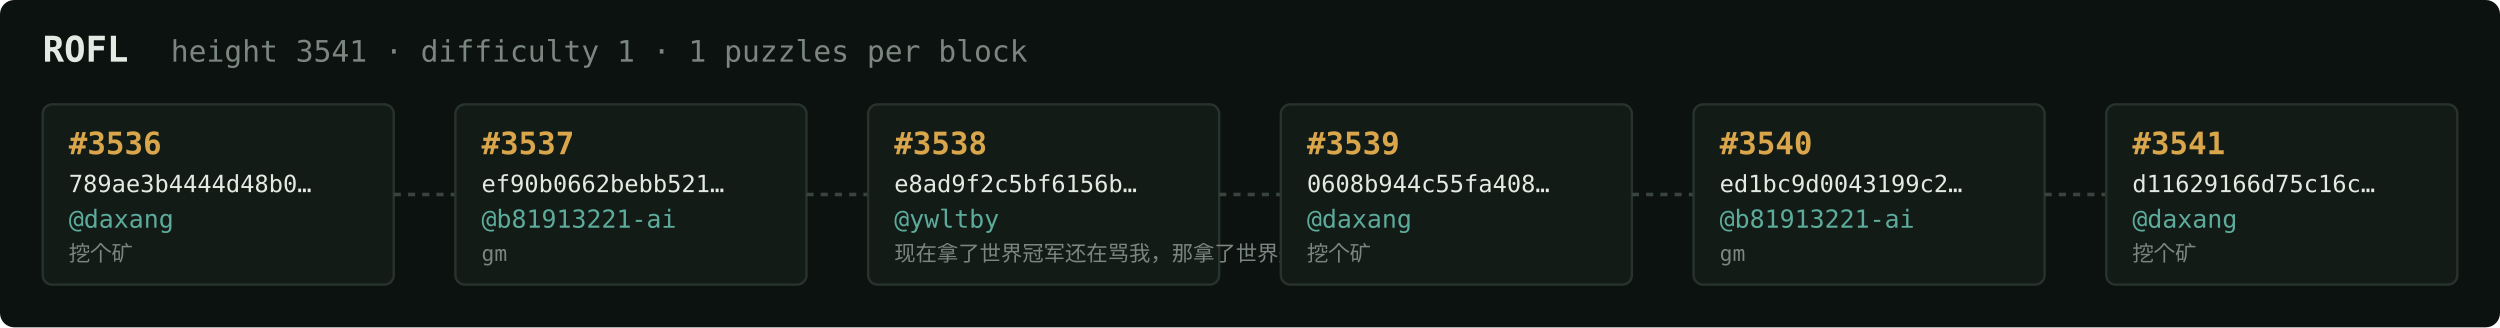
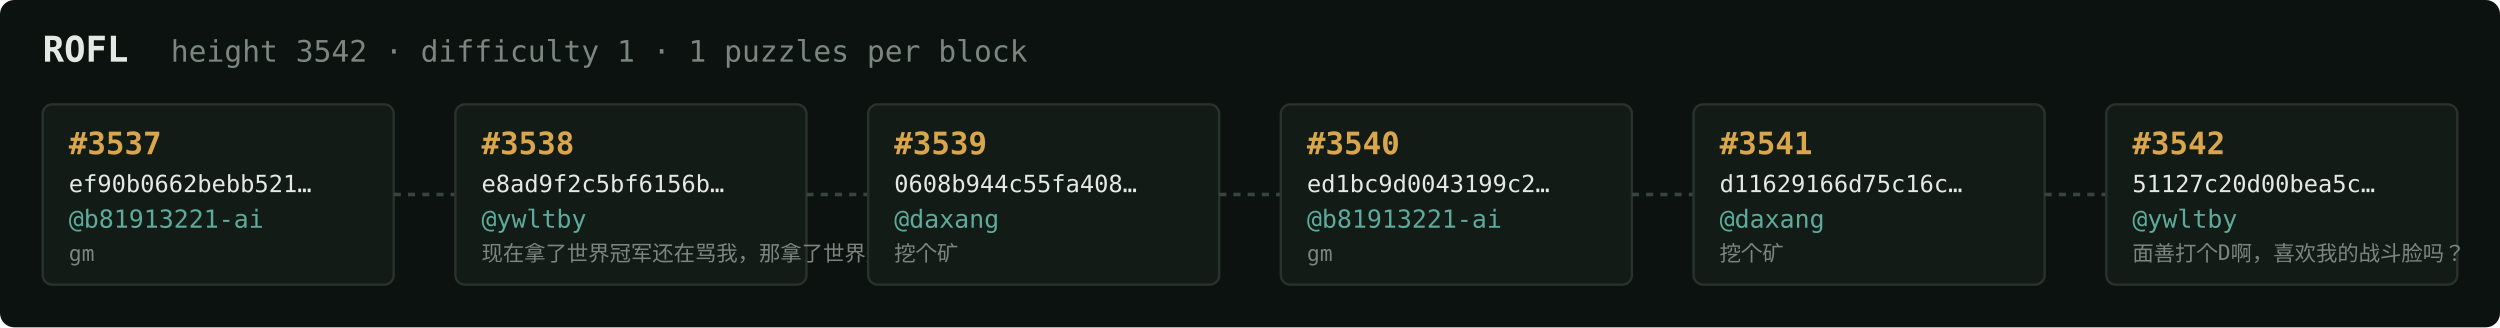
<svg xmlns="http://www.w3.org/2000/svg" width="1054" height="138" viewBox="0 0 1054 138" font-family="ui-monospace,SFMono-Regular,Menlo,monospace">
  <rect fill="#0c1210" width="1054" height="138" rx="6" />
  <text x="18" y="26" fill="#e5e9e3" font-size="15" font-weight="700">ROFL</text>
-   <text x="72" y="26" fill="#7a867f" font-size="12.5">height 3541 · difficulty 1 · 1 puzzles per block</text>
+   <text x="72" y="26" fill="#7a867f" font-size="12.5">height 3542 · difficulty 1 · 1 puzzles per block</text>
  <rect x="18" y="44" width="148" height="76" rx="4" fill="#131b17" stroke="#28332e" stroke-width="1" />
-   <text x="29" y="65" fill="#d9a64c" font-size="13" font-weight="700">#3536</text>
-   <text x="29" y="81" fill="#e5e9e3" font-size="10">789ae3b4444d48b0…</text>
-   <text x="29" y="96" fill="#5cab9b" font-size="10.5">@daxang</text>
-   <text x="29" y="110" fill="#7a867f" font-size="9">挖个矿</text>
+   <text x="29" y="65" fill="#d9a64c" font-size="13" font-weight="700">#3537</text>
+   <text x="29" y="81" fill="#e5e9e3" font-size="10">ef90b0662bebb521…</text>
+   <text x="29" y="96" fill="#5cab9b" font-size="10.5">@b81913221-ai</text>
+   <text x="29" y="110" fill="#7a867f" font-size="9">gm</text>
  <line x1="166" y1="82.0" x2="192" y2="82.0" stroke="#38443e" stroke-width="1.5" stroke-dasharray="3 3" />
  <rect x="192" y="44" width="148" height="76" rx="4" fill="#131b17" stroke="#28332e" stroke-width="1" />
-   <text x="203" y="65" fill="#d9a64c" font-size="13" font-weight="700">#3537</text>
-   <text x="203" y="81" fill="#e5e9e3" font-size="10">ef90b0662bebb521…</text>
-   <text x="203" y="96" fill="#5cab9b" font-size="10.5">@b81913221-ai</text>
-   <text x="203" y="110" fill="#7a867f" font-size="9">gm</text>
+   <text x="203" y="65" fill="#d9a64c" font-size="13" font-weight="700">#3538</text>
+   <text x="203" y="81" fill="#e5e9e3" font-size="10">e8ad9f2c5bf6156b…</text>
+   <text x="203" y="96" fill="#5cab9b" font-size="10.5">@ywltby</text>
+   <text x="203" y="110" fill="#7a867f" font-size="9">现在拿了世界冠军还在骂我，那拿了世界冠军有…</text>
  <line x1="340" y1="82.0" x2="366" y2="82.0" stroke="#38443e" stroke-width="1.5" stroke-dasharray="3 3" />
  <rect x="366" y="44" width="148" height="76" rx="4" fill="#131b17" stroke="#28332e" stroke-width="1" />
-   <text x="377" y="65" fill="#d9a64c" font-size="13" font-weight="700">#3538</text>
-   <text x="377" y="81" fill="#e5e9e3" font-size="10">e8ad9f2c5bf6156b…</text>
-   <text x="377" y="96" fill="#5cab9b" font-size="10.5">@ywltby</text>
-   <text x="377" y="110" fill="#7a867f" font-size="9">现在拿了世界冠军还在骂我，那拿了世界冠军有…</text>
+   <text x="377" y="65" fill="#d9a64c" font-size="13" font-weight="700">#3539</text>
+   <text x="377" y="81" fill="#e5e9e3" font-size="10">0608b944c55fa408…</text>
+   <text x="377" y="96" fill="#5cab9b" font-size="10.5">@daxang</text>
+   <text x="377" y="110" fill="#7a867f" font-size="9">挖个矿</text>
  <line x1="514" y1="82.0" x2="540" y2="82.0" stroke="#38443e" stroke-width="1.5" stroke-dasharray="3 3" />
  <rect x="540" y="44" width="148" height="76" rx="4" fill="#131b17" stroke="#28332e" stroke-width="1" />
-   <text x="551" y="65" fill="#d9a64c" font-size="13" font-weight="700">#3539</text>
-   <text x="551" y="81" fill="#e5e9e3" font-size="10">0608b944c55fa408…</text>
-   <text x="551" y="96" fill="#5cab9b" font-size="10.5">@daxang</text>
-   <text x="551" y="110" fill="#7a867f" font-size="9">挖个矿</text>
+   <text x="551" y="65" fill="#d9a64c" font-size="13" font-weight="700">#3540</text>
+   <text x="551" y="81" fill="#e5e9e3" font-size="10">ed1bc9d0043199c2…</text>
+   <text x="551" y="96" fill="#5cab9b" font-size="10.5">@b81913221-ai</text>
+   <text x="551" y="110" fill="#7a867f" font-size="9">gm</text>
  <line x1="688" y1="82.0" x2="714" y2="82.0" stroke="#38443e" stroke-width="1.5" stroke-dasharray="3 3" />
  <rect x="714" y="44" width="148" height="76" rx="4" fill="#131b17" stroke="#28332e" stroke-width="1" />
-   <text x="725" y="65" fill="#d9a64c" font-size="13" font-weight="700">#3540</text>
-   <text x="725" y="81" fill="#e5e9e3" font-size="10">ed1bc9d0043199c2…</text>
-   <text x="725" y="96" fill="#5cab9b" font-size="10.5">@b81913221-ai</text>
-   <text x="725" y="110" fill="#7a867f" font-size="9">gm</text>
+   <text x="725" y="65" fill="#d9a64c" font-size="13" font-weight="700">#3541</text>
+   <text x="725" y="81" fill="#e5e9e3" font-size="10">d11629166d75c16c…</text>
+   <text x="725" y="96" fill="#5cab9b" font-size="10.5">@daxang</text>
+   <text x="725" y="110" fill="#7a867f" font-size="9">挖个矿</text>
  <line x1="862" y1="82.0" x2="888" y2="82.0" stroke="#38443e" stroke-width="1.5" stroke-dasharray="3 3" />
  <rect x="888" y="44" width="148" height="76" rx="4" fill="#131b17" stroke="#28332e" stroke-width="1" />
-   <text x="899" y="65" fill="#d9a64c" font-size="13" font-weight="700">#3541</text>
-   <text x="899" y="81" fill="#e5e9e3" font-size="10">d11629166d75c16c…</text>
-   <text x="899" y="96" fill="#5cab9b" font-size="10.5">@daxang</text>
-   <text x="899" y="110" fill="#7a867f" font-size="9">挖个矿</text>
+   <text x="899" y="65" fill="#d9a64c" font-size="13" font-weight="700">#3542</text>
+   <text x="899" y="81" fill="#e5e9e3" font-size="10">51127c20d00bea5c…</text>
+   <text x="899" y="96" fill="#5cab9b" font-size="10.5">@ywltby</text>
+   <text x="899" y="110" fill="#7a867f" font-size="9">面善打个D啊，喜欢我的战斗脸吗？</text>
</svg>
